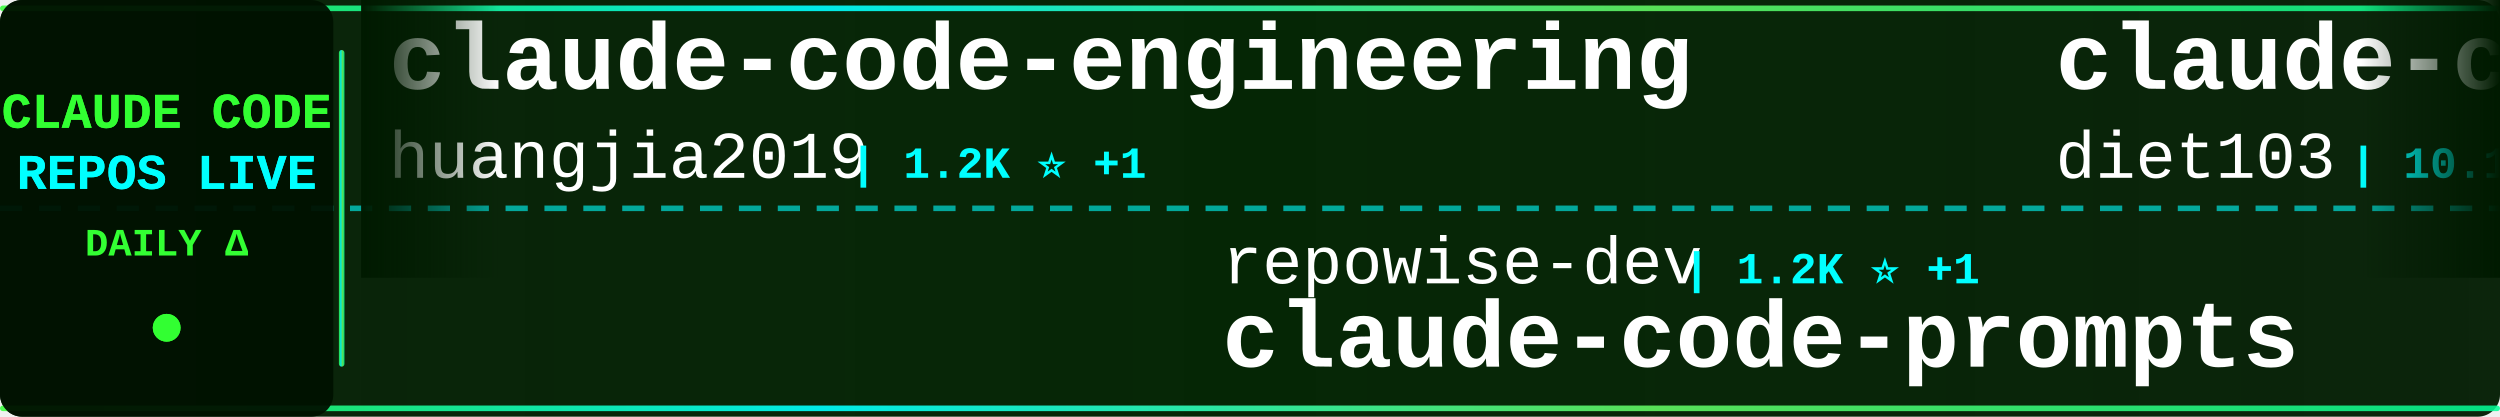
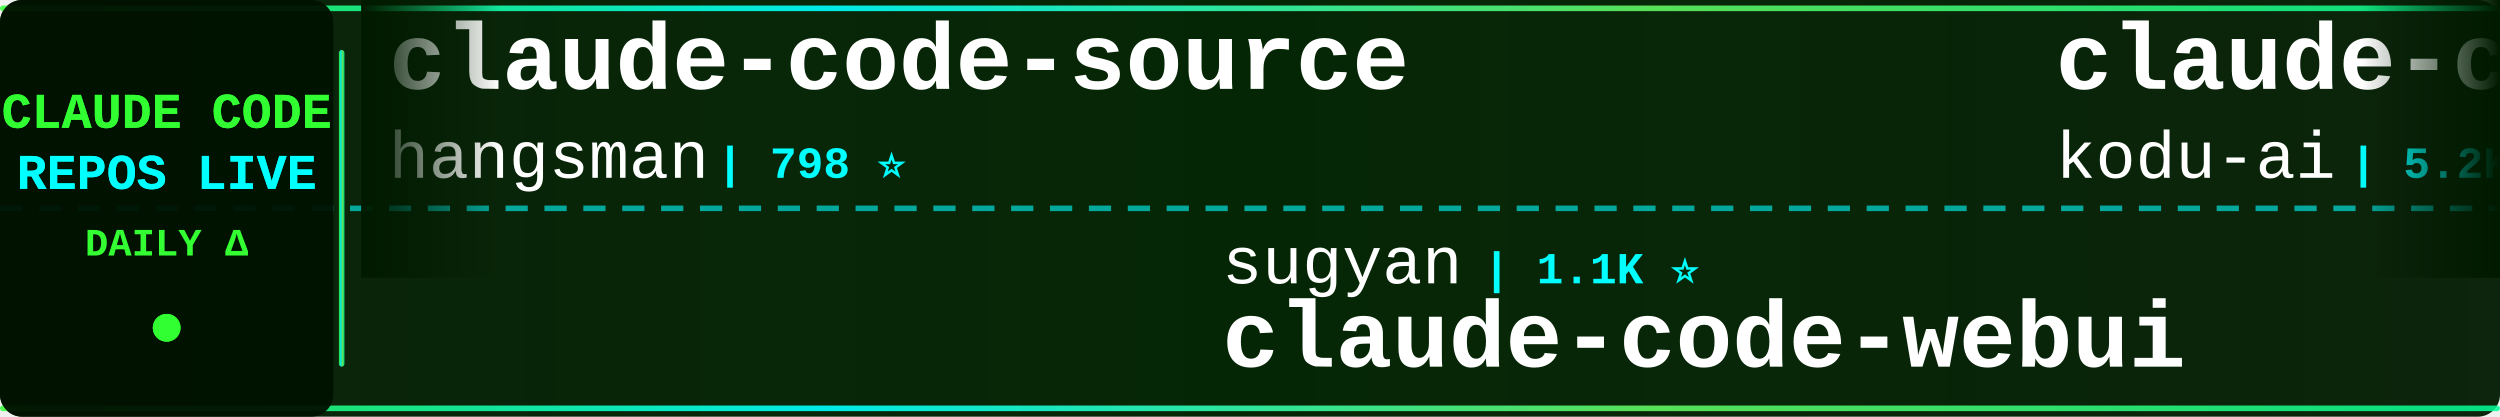
<svg xmlns="http://www.w3.org/2000/svg" width="900" height="150">
  <defs>
    <linearGradient id="tickerBg" x1="0%" y1="0%" x2="100%" y2="0%">
      <stop offset="0%" style="stop-color:#001a00;stop-opacity:0.95" />
      <stop offset="50%" style="stop-color:#002200;stop-opacity:0.98" />
      <stop offset="100%" style="stop-color:#001a00;stop-opacity:0.95" />
    </linearGradient>
    <linearGradient id="borderGrad" x1="0%" y1="0%" x2="100%" y2="0%">
      <stop offset="0%" style="stop-color:#33ff33;stop-opacity:0.85">
        <animate attributeName="stop-opacity" values="0.85;1;0.85" dur="2s" repeatCount="indefinite" />
      </stop>
      <stop offset="33%" style="stop-color:#00ffff;stop-opacity:0.9">
        <animate attributeName="stop-opacity" values="0.9;1;0.9" dur="2.2s" repeatCount="indefinite" />
      </stop>
      <stop offset="66%" style="stop-color:#66ff66;stop-opacity:0.85">
        <animate attributeName="stop-opacity" values="0.85;1;0.85" dur="1.8s" repeatCount="indefinite" />
      </stop>
      <stop offset="100%" style="stop-color:#00ff99;stop-opacity:0.85">
        <animate attributeName="stop-opacity" values="0.85;1;0.85" dur="2s" repeatCount="indefinite" />
      </stop>
    </linearGradient>
    <filter id="textGlow">
      <feGaussianBlur stdDeviation="0.1" result="coloredBlur" />
      <feMerge>
        <feMergeNode in="coloredBlur" />
        <feMergeNode in="SourceGraphic" />
      </feMerge>
    </filter>
    <filter id="metricGlow">
      <feGaussianBlur stdDeviation="0.2" result="coloredBlur" />
      <feMerge>
        <feMergeNode in="coloredBlur" />
        <feMergeNode in="SourceGraphic" />
      </feMerge>
    </filter>
    <linearGradient id="leftFade" x1="0%" y1="0%" x2="100%" y2="0%">
      <stop offset="0%" style="stop-color:#001a00;stop-opacity:1" />
      <stop offset="100%" style="stop-color:#001a00;stop-opacity:0" />
    </linearGradient>
    <linearGradient id="rightFade" x1="0%" y1="0%" x2="100%" y2="0%">
      <stop offset="0%" style="stop-color:#001a00;stop-opacity:0" />
      <stop offset="100%" style="stop-color:#001a00;stop-opacity:1" />
    </linearGradient>
  </defs>
  <rect width="900" height="150" fill="url(#tickerBg)" rx="8" />
  <rect x="0" y="2" width="900" height="2" fill="url(#borderGrad)" rx="1" />
  <rect x="0" y="146" width="900" height="2" fill="url(#borderGrad)" rx="1" />
  <line x1="0" y1="75" x2="900" y2="75" stroke="#00ffff" stroke-width="2" stroke-dasharray="8 6" opacity="0.6" />
  <rect x="0" y="0" width="120" height="150" fill="#001100" opacity="0.95" rx="8" />
  <text x="60" y="46" font-family="'Courier New', monospace" font-size="18" font-weight="bold" fill="#33ff33" text-anchor="middle" filter="url(#textGlow)">
    CLAUDE CODE
  </text>
  <text x="60" y="68" font-family="'Courier New', monospace" font-size="18" font-weight="bold" fill="#00ffff" text-anchor="middle" filter="url(#textGlow)">
    REPOS LIVE
  </text>
  <text x="60" y="92" font-family="'Courier New', monospace" font-size="14" font-weight="bold" fill="#33ff33" text-anchor="middle">
    DAILY Δ
  </text>
  <circle cx="60" cy="118" r="5" fill="#33ff33" filter="url(#metricGlow)">
    <animate attributeName="r" values="4;6;4" dur="1.5s" repeatCount="indefinite" />
    <animate attributeName="opacity" values="0.6;1;0.6" dur="1.5s" repeatCount="indefinite" />
  </circle>
  <rect x="122" y="18" width="2" height="114" fill="url(#borderGrad)" rx="1" />
  <clipPath id="tickerClip">
    <rect x="130" y="0" width="770" height="150" />
  </clipPath>
  <g clip-path="url(#tickerClip)">
    <g id="tickerItems">
      <animateTransform attributeName="transform" attributeType="XML" type="translate" from="0 0" to="-3000 0" dur="54s" repeatCount="indefinite" />
      <g transform="translate(0, 0)">
-         <text x="140" y="32" font-family="'Courier New', monospace" font-size="34" font-weight="bold" fill="#ffffff">claude-code-engineering</text>
-         <text x="140" y="64" font-family="'Courier New', monospace" font-size="24" font-weight="normal" fill="#ffffff" opacity="1.0">huangjia2019</text>
-         <text x="306" y="64" font-family="'Courier New', monospace" font-size="16" font-weight="bold" fill="#00ffff"> | 1.2K ⭐ +1</text>
+         <text x="140" y="32" font-family="'Courier New', monospace" font-size="34" font-weight="bold" fill="#ffffff">claude-code-source</text>
+         <text x="140" y="64" font-family="'Courier New', monospace" font-size="24" font-weight="normal" fill="#ffffff" opacity="1.0">hangsman</text>
+         <text x="258" y="64" font-family="'Courier New', monospace" font-size="16" font-weight="bold" fill="#00ffff"> | 798 ⭐</text>
      </g>
      <g transform="translate(300, 0)">
-         <text x="140" y="102" font-family="'Courier New', monospace" font-size="24" font-weight="normal" fill="#ffffff" opacity="1.0">repowise-dev</text>
-         <text x="306" y="102" font-family="'Courier New', monospace" font-size="16" font-weight="bold" fill="#00ffff"> | 1.2K ⭐ +1</text>
-         <text x="140" y="132" font-family="'Courier New', monospace" font-size="34" font-weight="bold" fill="#ffffff">claude-code-prompts</text>
+         <text x="140" y="102" font-family="'Courier New', monospace" font-size="24" font-weight="normal" fill="#ffffff" opacity="1.0">sugyan</text>
+         <text x="234" y="102" font-family="'Courier New', monospace" font-size="16" font-weight="bold" fill="#00ffff"> | 1.1K ⭐</text>
+         <text x="140" y="132" font-family="'Courier New', monospace" font-size="34" font-weight="bold" fill="#ffffff">claude-code-webui</text>
      </g>
      <g transform="translate(600, 0)">
-         <text x="140" y="32" font-family="'Courier New', monospace" font-size="34" font-weight="bold" fill="#ffffff">claude-code-infrastructu...</text>
-         <text x="140" y="64" font-family="'Courier New', monospace" font-size="24" font-weight="normal" fill="#ffffff" opacity="1.0">diet103</text>
-         <text x="246" y="64" font-family="'Courier New', monospace" font-size="16" font-weight="bold" fill="#00ffff"> | 10.1K ⭐</text>
+         <text x="140" y="32" font-family="'Courier New', monospace" font-size="34" font-weight="bold" fill="#ffffff">claude-coder</text>
+         <text x="140" y="64" font-family="'Courier New', monospace" font-size="24" font-weight="normal" fill="#ffffff" opacity="1.0">kodu-ai</text>
+         <text x="246" y="64" font-family="'Courier New', monospace" font-size="16" font-weight="bold" fill="#00ffff"> | 5.2K ⭐ -1</text>
      </g>
      <g transform="translate(900, 0)">
-         <text x="140" y="102" font-family="'Courier New', monospace" font-size="24" font-weight="normal" fill="#ffffff" opacity="1.0">AprilNEA</text>
-         <text x="258" y="102" font-family="'Courier New', monospace" font-size="16" font-weight="bold" fill="#00ffff"> | 393 ⭐</text>
-         <text x="140" y="132" font-family="'Courier New', monospace" font-size="34" font-weight="bold" fill="#ffffff">claude-code-source</text>
+         <text x="140" y="102" font-family="'Courier New', monospace" font-size="24" font-weight="normal" fill="#ffffff" opacity="1.0">alejandrobalderas</text>
+         <text x="366" y="102" font-family="'Courier New', monospace" font-size="16" font-weight="bold" fill="#00ffff"> | 3.0K ⭐</text>
+         <text x="140" y="132" font-family="'Courier New', monospace" font-size="34" font-weight="bold" fill="#ffffff">claude-code-from-source</text>
      </g>
      <g transform="translate(1200, 0)">
-         <text x="140" y="32" font-family="'Courier New', monospace" font-size="34" font-weight="bold" fill="#ffffff">Dive-into-Claude-Code</text>
-         <text x="140" y="64" font-family="'Courier New', monospace" font-size="24" font-weight="normal" fill="#ffffff" opacity="1.0">VILA-Lab</text>
-         <text x="258" y="64" font-family="'Courier New', monospace" font-size="16" font-weight="bold" fill="#00ffff"> | 2.3K ⭐</text>
+         <text x="140" y="32" font-family="'Courier New', monospace" font-size="34" font-weight="bold" fill="#ffffff">claude-code</text>
+         <text x="140" y="64" font-family="'Courier New', monospace" font-size="24" font-weight="normal" fill="#ffffff" opacity="1.0">tanbiralam</text>
+         <text x="282" y="64" font-family="'Courier New', monospace" font-size="16" font-weight="bold" fill="#00ffff"> | 2.4K ⭐</text>
      </g>
      <g transform="translate(1500, 0)">
-         <text x="140" y="102" font-family="'Courier New', monospace" font-size="24" font-weight="normal" fill="#ffffff" opacity="1.0">1rgs</text>
-         <text x="210" y="102" font-family="'Courier New', monospace" font-size="16" font-weight="bold" fill="#00ffff"> | 3.8K ⭐</text>
-         <text x="140" y="132" font-family="'Courier New', monospace" font-size="34" font-weight="bold" fill="#ffffff">claude-code-proxy</text>
+         <text x="140" y="102" font-family="'Courier New', monospace" font-size="24" font-weight="normal" fill="#ffffff" opacity="1.0">anthropics</text>
+         <text x="282" y="102" font-family="'Courier New', monospace" font-size="16" font-weight="bold" fill="#00ffff"> | 157.3K ⭐ +54</text>
+         <text x="140" y="132" font-family="'Courier New', monospace" font-size="34" font-weight="bold" fill="#ffffff">claude-code</text>
      </g>
      <g transform="translate(1800, 0)">
-         <text x="140" y="32" font-family="'Courier New', monospace" font-size="34" font-weight="bold" fill="#ffffff">edmunds-claude-code</text>
-         <text x="140" y="64" font-family="'Courier New', monospace" font-size="24" font-weight="normal" fill="#ffffff" opacity="1.0">edmund-io</text>
-         <text x="270" y="64" font-family="'Courier New', monospace" font-size="16" font-weight="bold" fill="#00ffff"> | 1.5K ⭐</text>
+         <text x="140" y="32" font-family="'Courier New', monospace" font-size="34" font-weight="bold" fill="#ffffff">claude-code</text>
+         <text x="140" y="64" font-family="'Courier New', monospace" font-size="24" font-weight="normal" fill="#ffffff" opacity="1.0">claude-code-best</text>
+         <text x="354" y="64" font-family="'Courier New', monospace" font-size="16" font-weight="bold" fill="#00ffff"> | 23.5K ⭐ +8</text>
      </g>
      <g transform="translate(2100, 0)">
-         <text x="140" y="102" font-family="'Courier New', monospace" font-size="24" font-weight="normal" fill="#ffffff" opacity="1.0">wanshuiyin</text>
-         <text x="282" y="102" font-family="'Courier New', monospace" font-size="16" font-weight="bold" fill="#00ffff"> | 20.0K ⭐ +32</text>
-         <text x="140" y="132" font-family="'Courier New', monospace" font-size="34" font-weight="bold" fill="#ffffff">Auto-claude-code-researc...</text>
+         <text x="140" y="102" font-family="'Courier New', monospace" font-size="24" font-weight="normal" fill="#ffffff" opacity="1.0">pedrohcgs</text>
+         <text x="270" y="102" font-family="'Courier New', monospace" font-size="16" font-weight="bold" fill="#00ffff"> | 1.7K ⭐</text>
+         <text x="140" y="132" font-family="'Courier New', monospace" font-size="34" font-weight="bold" fill="#ffffff">claude-code-my-workflow</text>
      </g>
      <g transform="translate(2400, 0)">
-         <text x="140" y="32" font-family="'Courier New', monospace" font-size="34" font-weight="bold" fill="#ffffff">claude-code-showcase</text>
-         <text x="140" y="64" font-family="'Courier New', monospace" font-size="24" font-weight="normal" fill="#ffffff" opacity="1.0">ChrisWiles</text>
-         <text x="282" y="64" font-family="'Courier New', monospace" font-size="16" font-weight="bold" fill="#00ffff"> | 6.1K ⭐</text>
+         <text x="140" y="32" font-family="'Courier New', monospace" font-size="34" font-weight="bold" fill="#ffffff">claude-code-settings</text>
+         <text x="140" y="64" font-family="'Courier New', monospace" font-size="24" font-weight="normal" fill="#ffffff" opacity="1.0">feiskyer</text>
+         <text x="258" y="64" font-family="'Courier New', monospace" font-size="16" font-weight="bold" fill="#00ffff"> | 1.7K ⭐ +1</text>
      </g>
      <g transform="translate(2700, 0)">
-         <text x="140" y="102" font-family="'Courier New', monospace" font-size="24" font-weight="normal" fill="#ffffff" opacity="1.0">anthropics</text>
-         <text x="282" y="102" font-family="'Courier New', monospace" font-size="16" font-weight="bold" fill="#00ffff"> | 1.1K ⭐ +1</text>
-         <text x="140" y="132" font-family="'Courier New', monospace" font-size="34" font-weight="bold" fill="#ffffff">claude-code-base-action</text>
+         <text x="140" y="102" font-family="'Courier New', monospace" font-size="24" font-weight="normal" fill="#ffffff" opacity="1.0">isboyjc</text>
+         <text x="246" y="102" font-family="'Courier New', monospace" font-size="16" font-weight="bold" fill="#00ffff"> | 163 ⭐</text>
+         <text x="140" y="132" font-family="'Courier New', monospace" font-size="34" font-weight="bold" fill="#ffffff">claude-code</text>
      </g>
      <g transform="translate(3000, 0)">
-         <text x="140" y="32" font-family="'Courier New', monospace" font-size="34" font-weight="bold" fill="#ffffff">claude-code-engineering</text>
-         <text x="140" y="64" font-family="'Courier New', monospace" font-size="24" font-weight="normal" fill="#ffffff" opacity="1.0">huangjia2019</text>
-         <text x="306" y="64" font-family="'Courier New', monospace" font-size="16" font-weight="bold" fill="#00ffff"> | 1.2K ⭐ +1</text>
+         <text x="140" y="32" font-family="'Courier New', monospace" font-size="34" font-weight="bold" fill="#ffffff">claude-code-source</text>
+         <text x="140" y="64" font-family="'Courier New', monospace" font-size="24" font-weight="normal" fill="#ffffff" opacity="1.0">hangsman</text>
+         <text x="258" y="64" font-family="'Courier New', monospace" font-size="16" font-weight="bold" fill="#00ffff"> | 798 ⭐</text>
      </g>
      <g transform="translate(3300, 0)">
-         <text x="140" y="102" font-family="'Courier New', monospace" font-size="24" font-weight="normal" fill="#ffffff" opacity="1.0">repowise-dev</text>
-         <text x="306" y="102" font-family="'Courier New', monospace" font-size="16" font-weight="bold" fill="#00ffff"> | 1.2K ⭐ +1</text>
-         <text x="140" y="132" font-family="'Courier New', monospace" font-size="34" font-weight="bold" fill="#ffffff">claude-code-prompts</text>
+         <text x="140" y="102" font-family="'Courier New', monospace" font-size="24" font-weight="normal" fill="#ffffff" opacity="1.0">sugyan</text>
+         <text x="234" y="102" font-family="'Courier New', monospace" font-size="16" font-weight="bold" fill="#00ffff"> | 1.1K ⭐</text>
+         <text x="140" y="132" font-family="'Courier New', monospace" font-size="34" font-weight="bold" fill="#ffffff">claude-code-webui</text>
      </g>
      <g transform="translate(3600, 0)">
-         <text x="140" y="32" font-family="'Courier New', monospace" font-size="34" font-weight="bold" fill="#ffffff">claude-code-infrastructu...</text>
-         <text x="140" y="64" font-family="'Courier New', monospace" font-size="24" font-weight="normal" fill="#ffffff" opacity="1.0">diet103</text>
-         <text x="246" y="64" font-family="'Courier New', monospace" font-size="16" font-weight="bold" fill="#00ffff"> | 10.1K ⭐</text>
+         <text x="140" y="32" font-family="'Courier New', monospace" font-size="34" font-weight="bold" fill="#ffffff">claude-coder</text>
+         <text x="140" y="64" font-family="'Courier New', monospace" font-size="24" font-weight="normal" fill="#ffffff" opacity="1.0">kodu-ai</text>
+         <text x="246" y="64" font-family="'Courier New', monospace" font-size="16" font-weight="bold" fill="#00ffff"> | 5.2K ⭐ -1</text>
      </g>
      <g transform="translate(3900, 0)">
-         <text x="140" y="102" font-family="'Courier New', monospace" font-size="24" font-weight="normal" fill="#ffffff" opacity="1.0">AprilNEA</text>
-         <text x="258" y="102" font-family="'Courier New', monospace" font-size="16" font-weight="bold" fill="#00ffff"> | 393 ⭐</text>
-         <text x="140" y="132" font-family="'Courier New', monospace" font-size="34" font-weight="bold" fill="#ffffff">claude-code-source</text>
+         <text x="140" y="102" font-family="'Courier New', monospace" font-size="24" font-weight="normal" fill="#ffffff" opacity="1.0">alejandrobalderas</text>
+         <text x="366" y="102" font-family="'Courier New', monospace" font-size="16" font-weight="bold" fill="#00ffff"> | 3.0K ⭐</text>
+         <text x="140" y="132" font-family="'Courier New', monospace" font-size="34" font-weight="bold" fill="#ffffff">claude-code-from-source</text>
      </g>
    </g>
  </g>
  <rect x="130" y="0" width="50" height="100" fill="url(#leftFade)" />
  <rect x="850" y="0" width="50" height="100" fill="url(#rightFade)" />
</svg>
